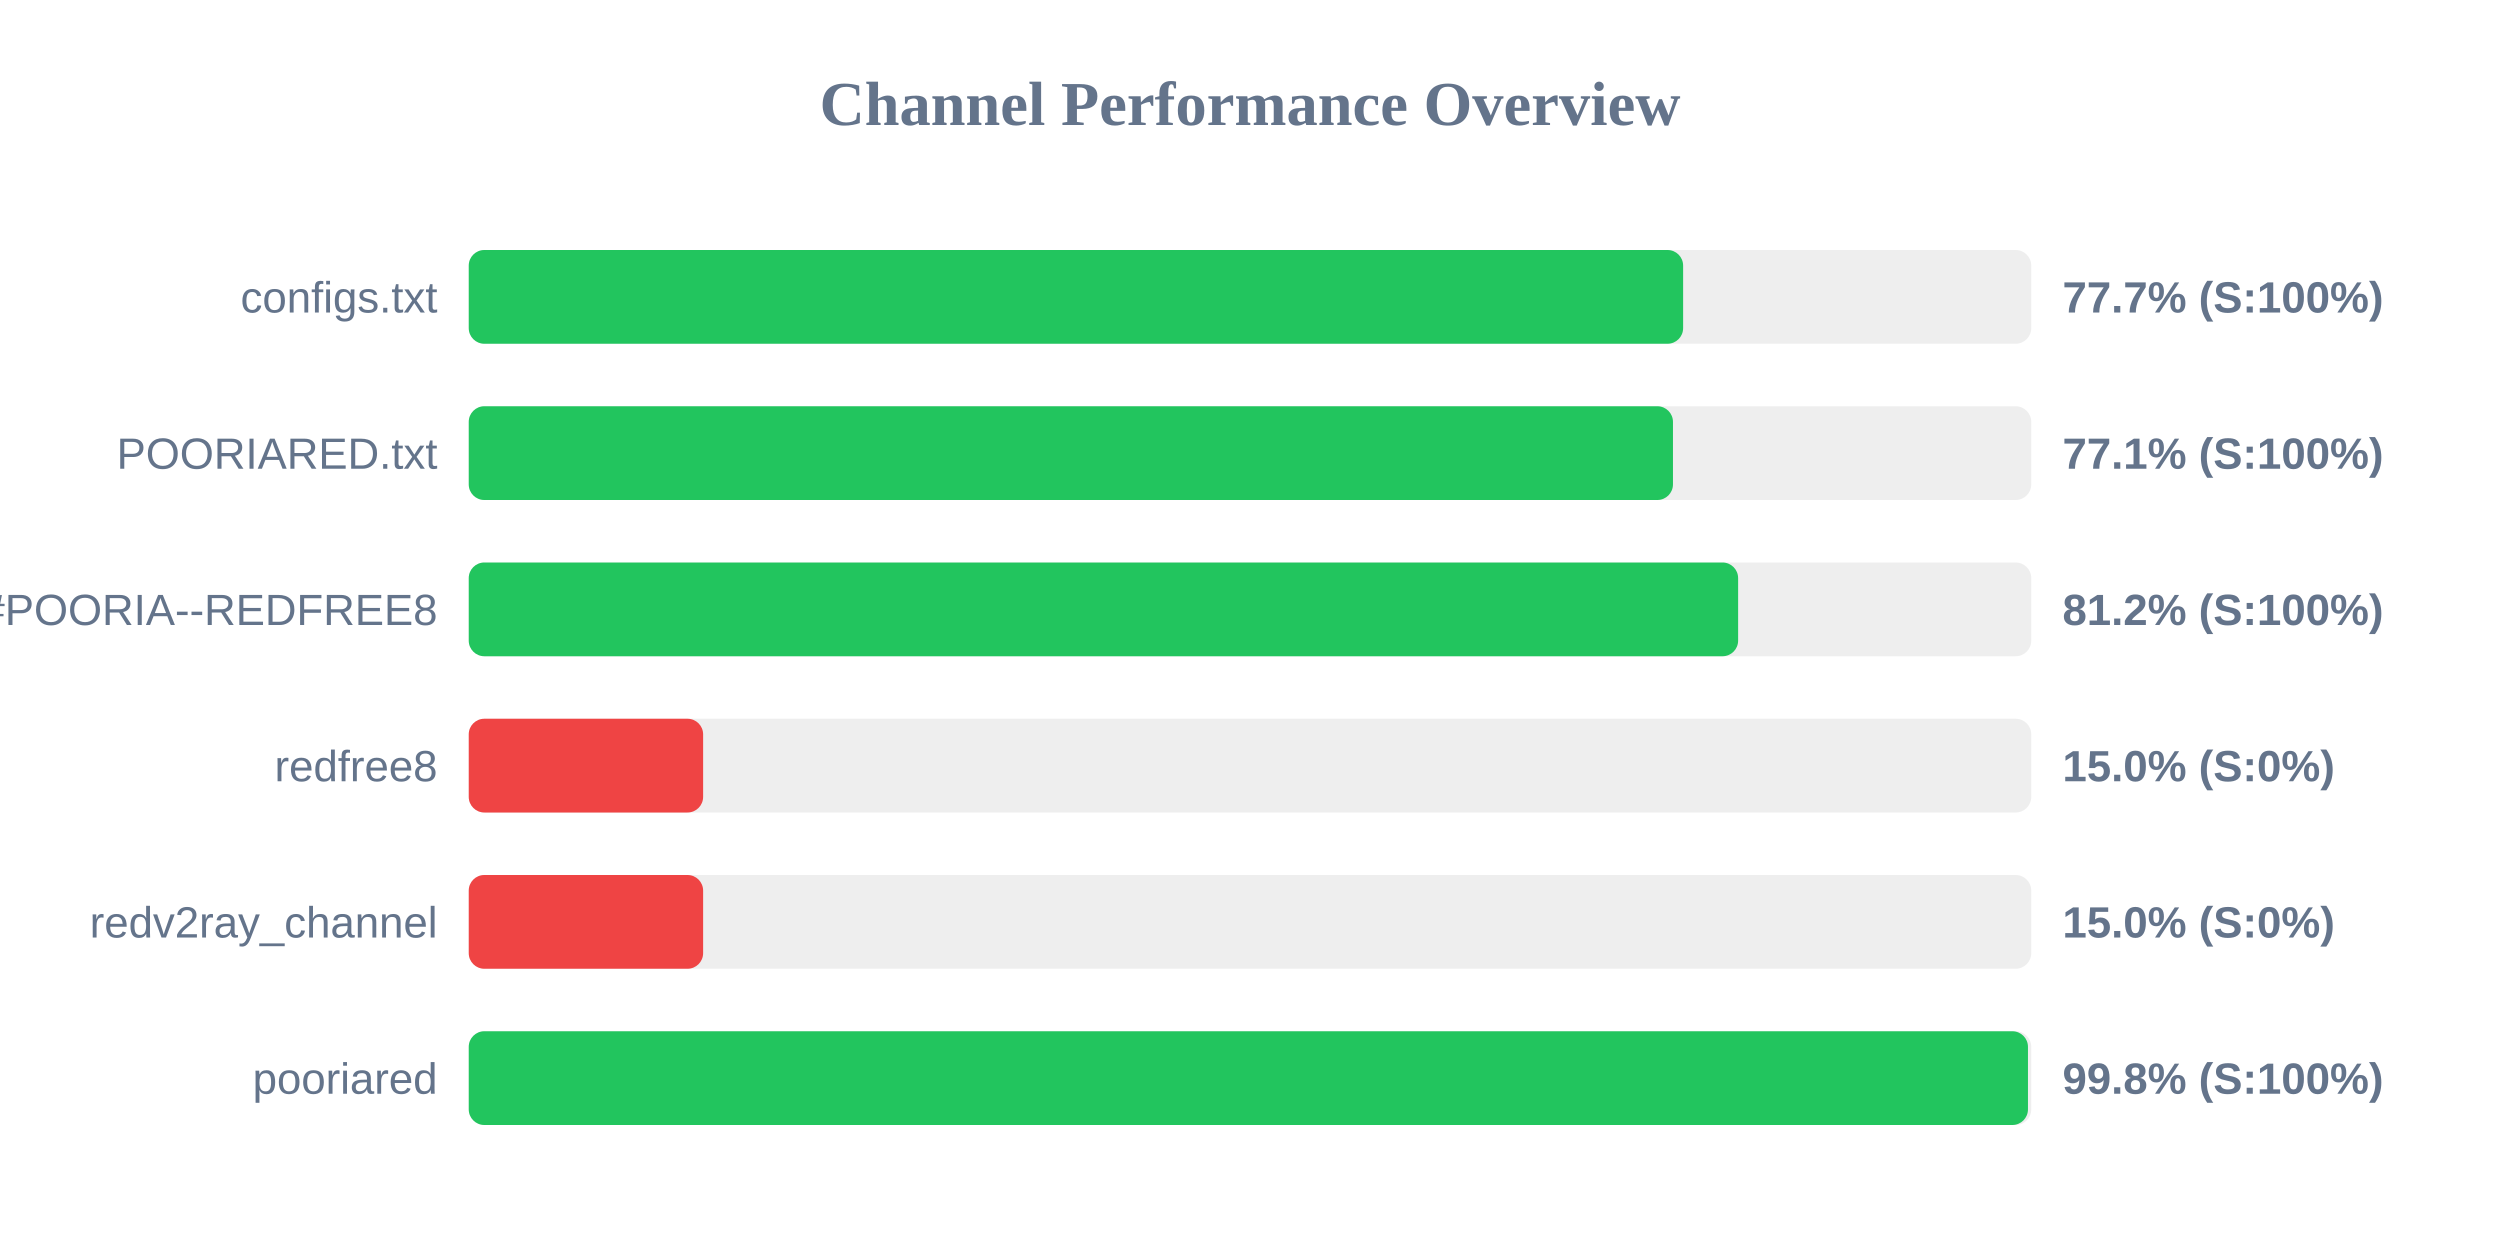
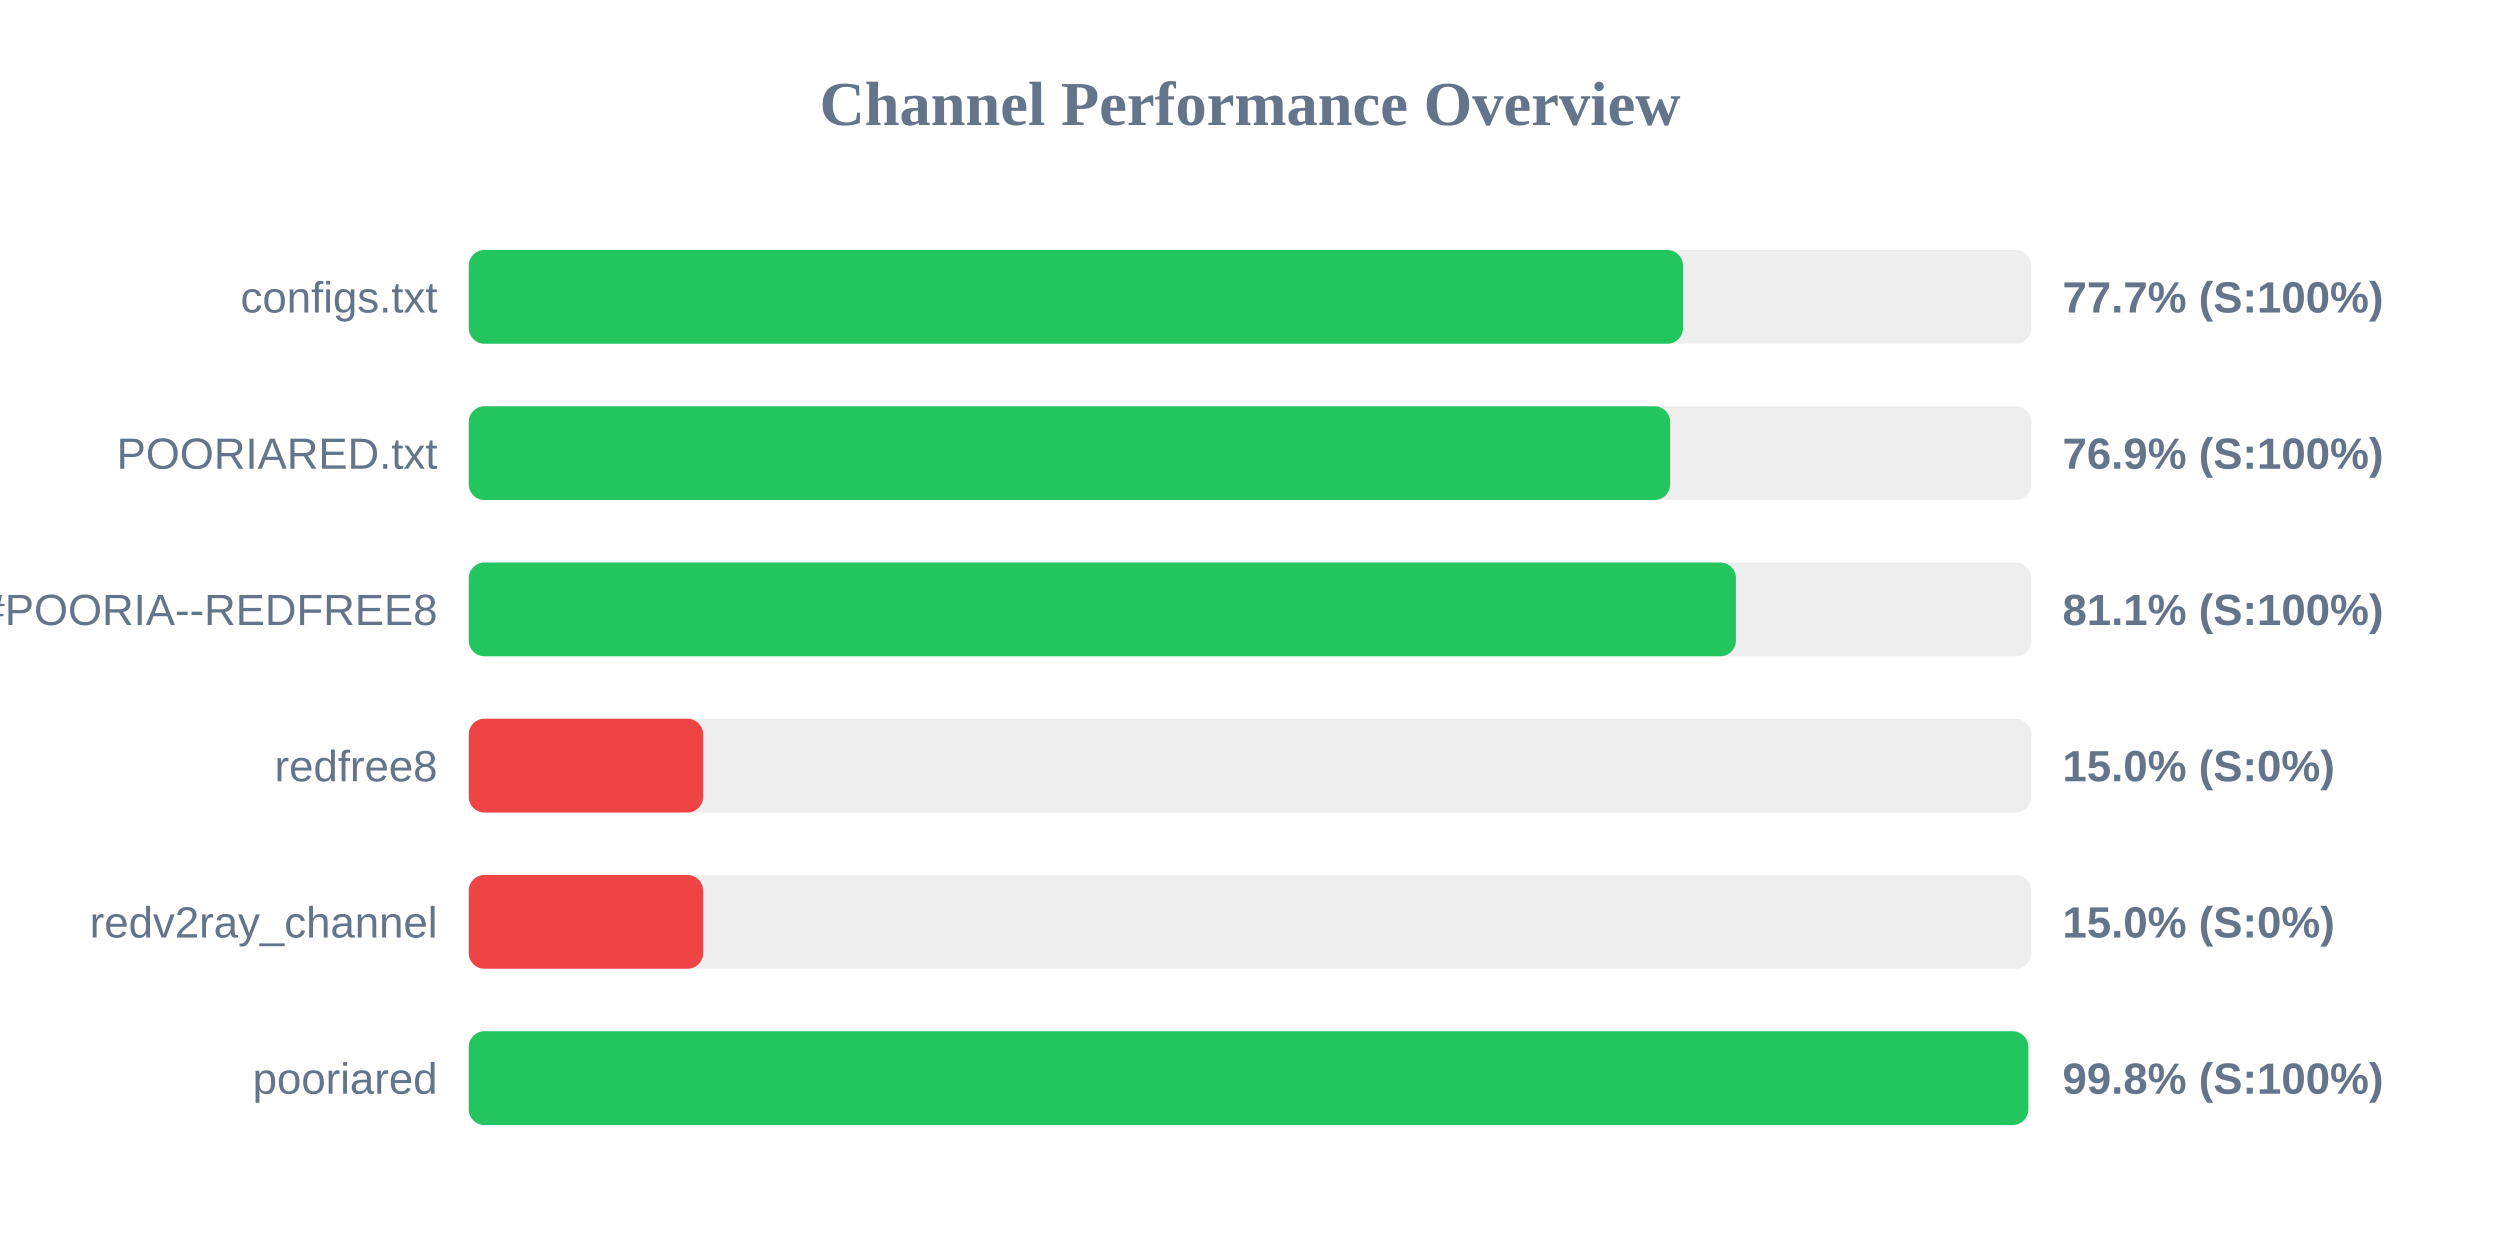
<svg xmlns="http://www.w3.org/2000/svg" width="800" height="400" version="1.1">
  <style>
        .row { font: 14px Arial; fill: #64748b; }
        .score { font: bold 14px Arial; fill: #64748b; }
    </style>
  <text x="400" y="40" text-anchor="middle" font-size="20px" font-weight="bold" fill="#64748b">Channel Performance Overview</text>
  <rect x="150" y="80" width="500" height="30" fill="#eee" rx="5" />
-   <rect x="150" y="80" width="388.6" height="30" fill="#22c55e" rx="5" />
+   <rect x="150" y="80" width="388.55" height="30" fill="#22c55e" rx="5" />
  <text x="140" y="100" text-anchor="end" class="row">configs.txt</text>
  <text x="660" y="100" text-anchor="start" class="score">77.7% (S:100%)</text>
  <rect x="150" y="130" width="500" height="30" fill="#eee" rx="5" />
-   <rect x="150" y="130" width="385.35" height="30" fill="#22c55e" rx="5" />
+   <rect x="150" y="130" width="384.45" height="30" fill="#22c55e" rx="5" />
  <text x="140" y="150" text-anchor="end" class="row">POORIARED.txt</text>
-   <text x="660" y="150" text-anchor="start" class="score">77.1% (S:100%)</text>
+   <text x="660" y="150" text-anchor="start" class="score">76.9% (S:100%)</text>
  <rect x="150" y="180" width="500" height="30" fill="#eee" rx="5" />
-   <rect x="150" y="180" width="406.2" height="30" fill="#22c55e" rx="5" />
+   <rect x="150" y="180" width="405.5" height="30" fill="#22c55e" rx="5" />
  <text x="140" y="200" text-anchor="end" class="row">POORIA--REDFREE8.txt#POORIA--REDFREE8</text>
-   <text x="660" y="200" text-anchor="start" class="score">81.2% (S:100%)</text>
+   <text x="660" y="200" text-anchor="start" class="score">81.1% (S:100%)</text>
  <rect x="150" y="230" width="500" height="30" fill="#eee" rx="5" />
  <rect x="150" y="230" width="75.0" height="30" fill="#ef4444" rx="5" />
  <text x="140" y="250" text-anchor="end" class="row">redfree8</text>
  <text x="660" y="250" text-anchor="start" class="score">15.0% (S:0%)</text>
  <rect x="150" y="280" width="500" height="30" fill="#eee" rx="5" />
  <rect x="150" y="280" width="75.0" height="30" fill="#ef4444" rx="5" />
  <text x="140" y="300" text-anchor="end" class="row">redv2ray_channel</text>
  <text x="660" y="300" text-anchor="start" class="score">15.0% (S:0%)</text>
  <rect x="150" y="330" width="500" height="30" fill="#eee" rx="5" />
-   <rect x="150" y="330" width="498.95" height="30" fill="#22c55e" rx="5" />
+   <rect x="150" y="330" width="499.05" height="30" fill="#22c55e" rx="5" />
  <text x="140" y="350" text-anchor="end" class="row">pooriared</text>
  <text x="660" y="350" text-anchor="start" class="score">99.8% (S:100%)</text>
</svg>
